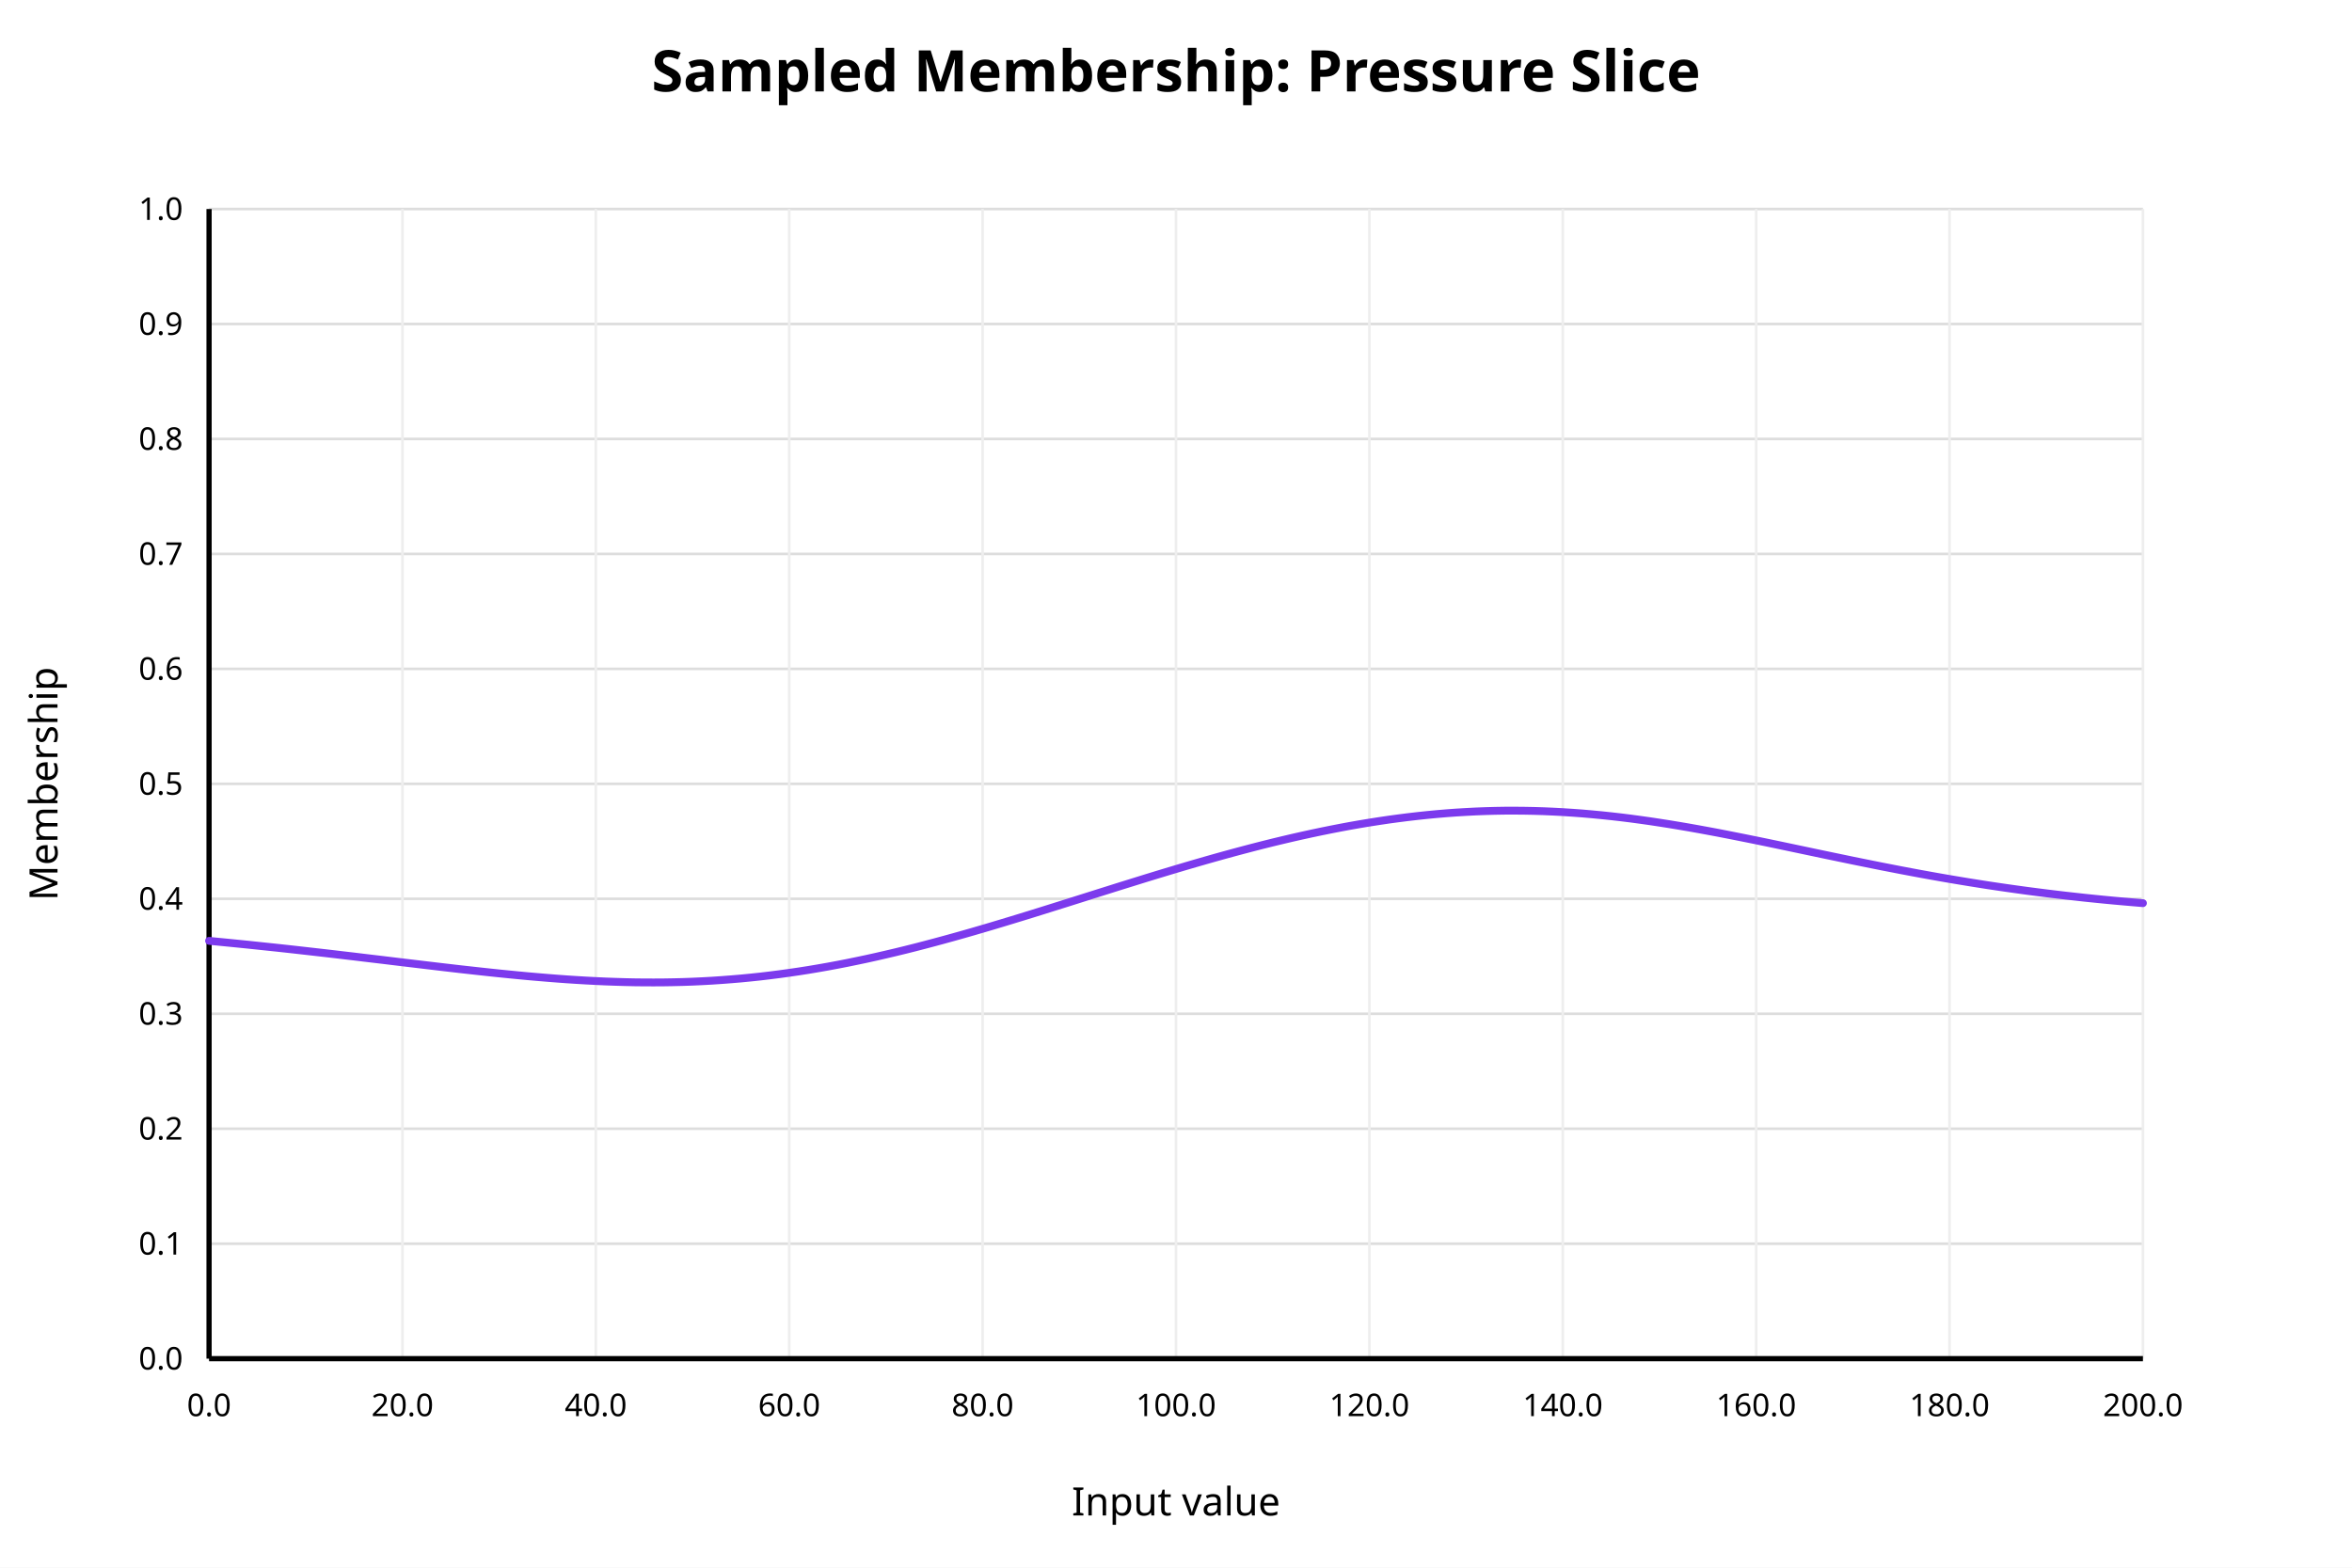
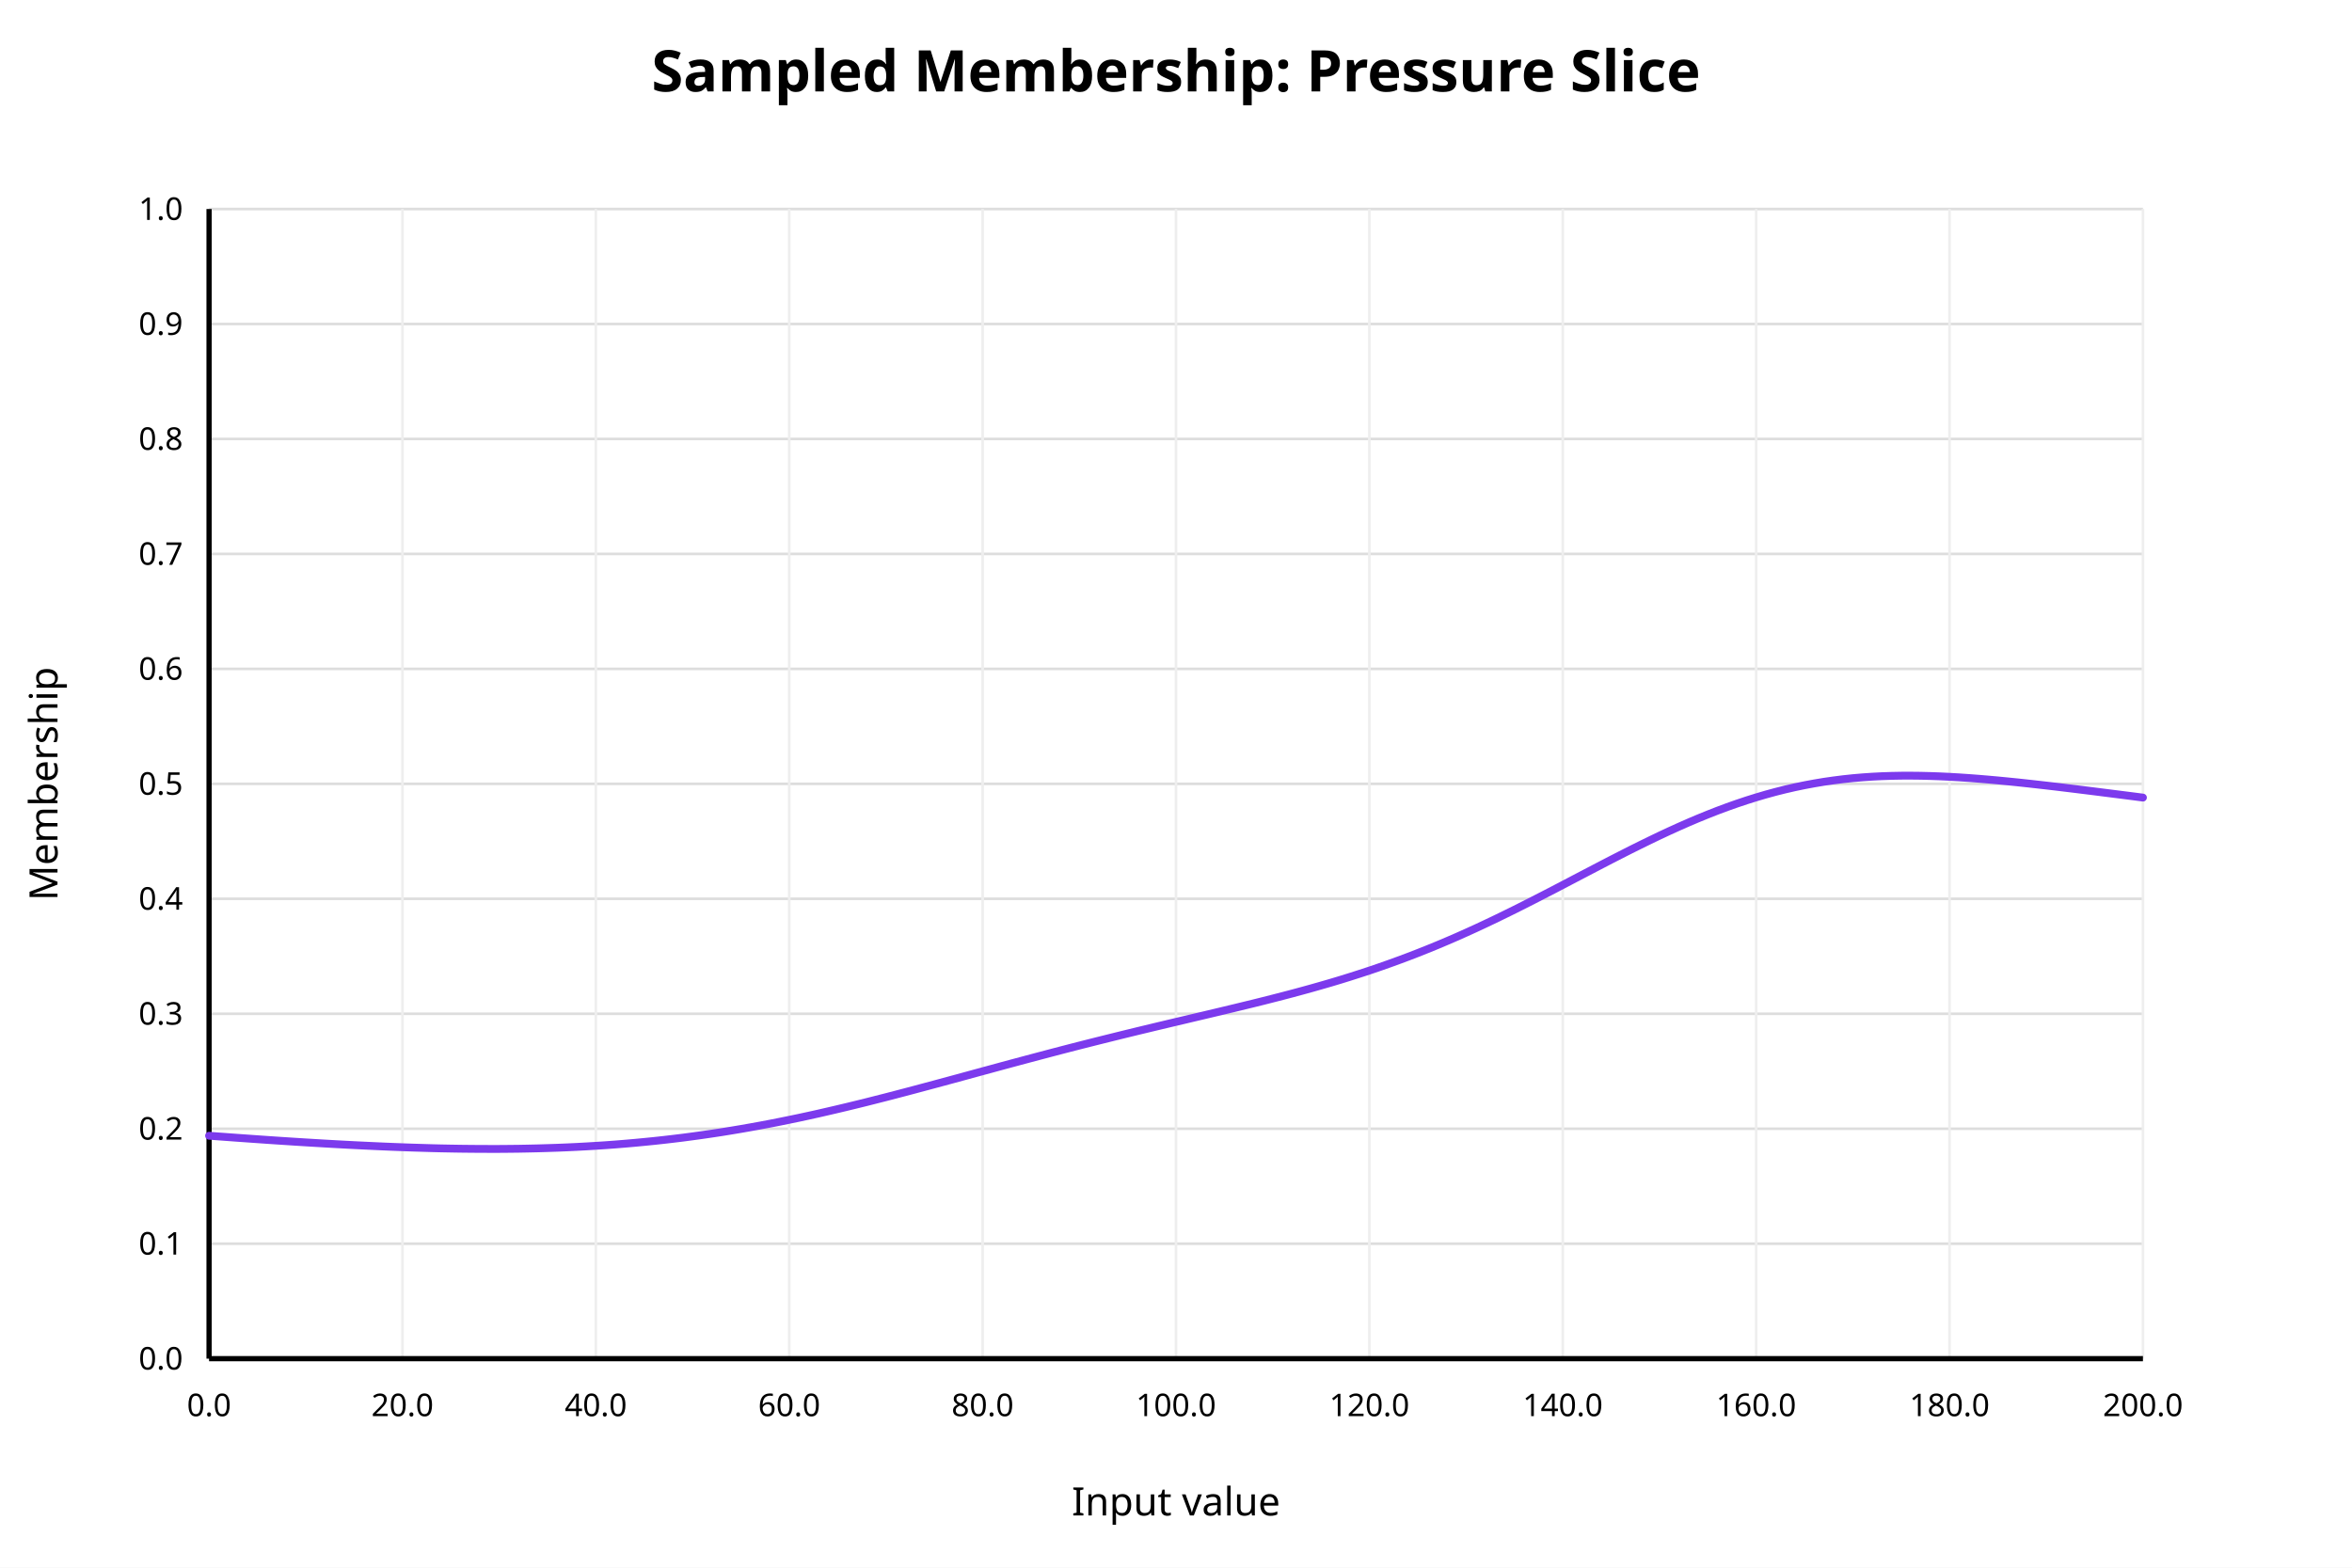
<svg xmlns="http://www.w3.org/2000/svg" width="900" height="600" viewBox="0 0 900 600">
  <rect x="0" y="0" width="900" height="600" fill="white" />
  <text x="450" y="35" text-anchor="middle" font-family="sans-serif" font-size="22" font-weight="bold" fill="black">Sampled Membership: Pressure Slice</text>
  <line x1="80" y1="520.00" x2="820" y2="520.00" stroke="#dddddd" stroke-width="1" />
  <text x="70" y="520.00" text-anchor="end" dominant-baseline="middle" font-family="sans-serif" font-size="12" fill="black">0.0</text>
  <line x1="80" y1="476.00" x2="820" y2="476.00" stroke="#dddddd" stroke-width="1" />
  <text x="70" y="476.00" text-anchor="end" dominant-baseline="middle" font-family="sans-serif" font-size="12" fill="black">0.1</text>
  <line x1="80" y1="432.00" x2="820" y2="432.00" stroke="#dddddd" stroke-width="1" />
  <text x="70" y="432.00" text-anchor="end" dominant-baseline="middle" font-family="sans-serif" font-size="12" fill="black">0.2</text>
  <line x1="80" y1="388.00" x2="820" y2="388.00" stroke="#dddddd" stroke-width="1" />
  <text x="70" y="388.00" text-anchor="end" dominant-baseline="middle" font-family="sans-serif" font-size="12" fill="black">0.3</text>
  <line x1="80" y1="344.00" x2="820" y2="344.00" stroke="#dddddd" stroke-width="1" />
  <text x="70" y="344.00" text-anchor="end" dominant-baseline="middle" font-family="sans-serif" font-size="12" fill="black">0.4</text>
  <line x1="80" y1="300.00" x2="820" y2="300.00" stroke="#dddddd" stroke-width="1" />
  <text x="70" y="300.00" text-anchor="end" dominant-baseline="middle" font-family="sans-serif" font-size="12" fill="black">0.5</text>
  <line x1="80" y1="256.00" x2="820" y2="256.00" stroke="#dddddd" stroke-width="1" />
  <text x="70" y="256.00" text-anchor="end" dominant-baseline="middle" font-family="sans-serif" font-size="12" fill="black">0.6</text>
  <line x1="80" y1="212.00" x2="820" y2="212.00" stroke="#dddddd" stroke-width="1" />
  <text x="70" y="212.00" text-anchor="end" dominant-baseline="middle" font-family="sans-serif" font-size="12" fill="black">0.7</text>
  <line x1="80" y1="168.00" x2="820" y2="168.00" stroke="#dddddd" stroke-width="1" />
  <text x="70" y="168.00" text-anchor="end" dominant-baseline="middle" font-family="sans-serif" font-size="12" fill="black">0.8</text>
  <line x1="80" y1="124.00" x2="820" y2="124.00" stroke="#dddddd" stroke-width="1" />
  <text x="70" y="124.00" text-anchor="end" dominant-baseline="middle" font-family="sans-serif" font-size="12" fill="black">0.9</text>
  <line x1="80" y1="80.00" x2="820" y2="80.00" stroke="#dddddd" stroke-width="1" />
  <text x="70" y="80.00" text-anchor="end" dominant-baseline="middle" font-family="sans-serif" font-size="12" fill="black">1.0</text>
  <line x1="80.00" y1="80" x2="80.00" y2="520" stroke="#eeeeee" stroke-width="1" />
  <text x="80.00" y="542" text-anchor="middle" font-family="sans-serif" font-size="12" fill="black">0.0</text>
  <line x1="154.00" y1="80" x2="154.00" y2="520" stroke="#eeeeee" stroke-width="1" />
  <text x="154.00" y="542" text-anchor="middle" font-family="sans-serif" font-size="12" fill="black">20.0</text>
  <line x1="228.00" y1="80" x2="228.00" y2="520" stroke="#eeeeee" stroke-width="1" />
  <text x="228.00" y="542" text-anchor="middle" font-family="sans-serif" font-size="12" fill="black">40.0</text>
  <line x1="302.00" y1="80" x2="302.00" y2="520" stroke="#eeeeee" stroke-width="1" />
  <text x="302.00" y="542" text-anchor="middle" font-family="sans-serif" font-size="12" fill="black">60.0</text>
  <line x1="376.00" y1="80" x2="376.00" y2="520" stroke="#eeeeee" stroke-width="1" />
  <text x="376.00" y="542" text-anchor="middle" font-family="sans-serif" font-size="12" fill="black">80.0</text>
  <line x1="450.00" y1="80" x2="450.00" y2="520" stroke="#eeeeee" stroke-width="1" />
  <text x="450.00" y="542" text-anchor="middle" font-family="sans-serif" font-size="12" fill="black">100.0</text>
  <line x1="524.00" y1="80" x2="524.00" y2="520" stroke="#eeeeee" stroke-width="1" />
  <text x="524.00" y="542" text-anchor="middle" font-family="sans-serif" font-size="12" fill="black">120.0</text>
  <line x1="598.00" y1="80" x2="598.00" y2="520" stroke="#eeeeee" stroke-width="1" />
  <text x="598.00" y="542" text-anchor="middle" font-family="sans-serif" font-size="12" fill="black">140.0</text>
  <line x1="672.00" y1="80" x2="672.00" y2="520" stroke="#eeeeee" stroke-width="1" />
  <text x="672.00" y="542" text-anchor="middle" font-family="sans-serif" font-size="12" fill="black">160.0</text>
  <line x1="746.00" y1="80" x2="746.00" y2="520" stroke="#eeeeee" stroke-width="1" />
  <text x="746.00" y="542" text-anchor="middle" font-family="sans-serif" font-size="12" fill="black">180.0</text>
  <line x1="820.00" y1="80" x2="820.00" y2="520" stroke="#eeeeee" stroke-width="1" />
  <text x="820.00" y="542" text-anchor="middle" font-family="sans-serif" font-size="12" fill="black">200.0</text>
  <line x1="80" y1="520" x2="820" y2="520" stroke="black" stroke-width="2" />
  <line x1="80" y1="80" x2="80" y2="520" stroke="black" stroke-width="2" />
  <text x="450" y="580" text-anchor="middle" font-family="sans-serif" font-size="15" fill="black">Input value</text>
  <text x="22" y="300" text-anchor="middle" font-family="sans-serif" font-size="15" fill="black" transform="rotate(-90 22 300)">Membership</text>
-   <polyline fill="none" stroke="#7c3aed" stroke-width="3" stroke-linejoin="round" stroke-linecap="round" points="80.00,360.09 83.70,360.45 87.40,360.81 91.10,361.18 94.80,361.55 98.50,361.94 102.20,362.33 105.90,362.72 109.60,363.12 113.30,363.53 117.00,363.95 120.70,364.37 124.40,364.79 128.10,365.22 131.80,365.66 135.50,366.09 139.20,366.54 142.90,366.98 146.60,367.42 150.30,367.87 154.00,368.32 157.70,368.76 161.40,369.20 165.10,369.64 168.80,370.08 172.50,370.51 176.20,370.94 179.90,371.35 183.60,371.76 187.30,372.16 191.00,372.55 194.70,372.92 198.40,373.28 202.10,373.63 205.80,373.95 209.50,374.26 213.20,374.55 216.90,374.82 220.60,375.06 224.30,375.28 228.00,375.47 231.70,375.64 235.40,375.77 239.10,375.88 242.80,375.96 246.50,376.00 250.20,376.01 253.90,375.99 257.60,375.93 261.30,375.84 265.00,375.71 268.70,375.54 272.40,375.34 276.10,375.09 279.80,374.81 283.50,374.50 287.20,374.14 290.90,373.75 294.60,373.31 298.30,372.84 302.00,372.33 305.70,371.79 309.40,371.21 313.10,370.59 316.80,369.94 320.50,369.25 324.20,368.53 327.90,367.77 331.60,366.99 335.30,366.17 339.00,365.32 342.70,364.45 346.40,363.55 350.10,362.62 353.80,361.66 357.50,360.68 361.20,359.68 364.90,358.66 368.60,357.62 372.30,356.56 376.00,355.48 379.70,354.39 383.40,353.28 387.10,352.16 390.80,351.03 394.50,349.89 398.20,348.74 401.90,347.58 405.60,346.42 409.30,345.26 413.00,344.09 416.70,342.92 420.40,341.75 424.10,340.59 427.80,339.42 431.50,338.27 435.20,337.12 438.90,335.97 442.60,334.84 446.30,333.72 450.00,332.61 453.70,331.51 457.40,330.43 461.10,329.36 464.80,328.31 468.50,327.28 472.20,326.27 475.90,325.28 479.60,324.31 483.30,323.36 487.00,322.44 490.70,321.55 494.40,320.68 498.10,319.84 501.80,319.03 505.50,318.25 509.20,317.50 512.90,316.78 516.60,316.09 520.30,315.44 524.00,314.83 527.70,314.25 531.40,313.70 535.10,313.20 538.80,312.73 542.50,312.30 546.20,311.91 549.90,311.56 553.60,311.25 557.30,310.98 561.00,310.76 564.70,310.57 568.40,310.43 572.10,310.33 575.80,310.27 579.50,310.26 583.20,310.29 586.90,310.36 590.60,310.47 594.30,310.63 598.00,310.82 601.70,311.06 605.40,311.33 609.10,311.65 612.80,312.00 616.50,312.39 620.20,312.81 623.90,313.27 627.60,313.77 631.30,314.29 635.00,314.85 638.70,315.43 642.40,316.04 646.10,316.67 649.80,317.33 653.50,318.01 657.20,318.70 660.90,319.42 664.60,320.15 668.30,320.89 672.00,321.64 675.70,322.40 679.40,323.17 683.10,323.95 686.80,324.73 690.50,325.51 694.20,326.29 697.90,327.07 701.60,327.84 705.30,328.61 709.00,329.38 712.70,330.13 716.40,330.88 720.10,331.62 723.80,332.34 727.50,333.06 731.20,333.76 734.90,334.45 738.60,335.12 742.30,335.78 746.00,336.42 749.70,337.04 753.40,337.65 757.10,338.24 760.80,338.82 764.50,339.37 768.20,339.91 771.90,340.43 775.60,340.94 779.30,341.42 783.00,341.89 786.70,342.34 790.40,342.78 794.10,343.19 797.80,343.60 801.50,343.98 805.20,344.35 808.90,344.70 812.60,345.03 816.30,345.35 820.00,345.66" />
+   <polyline fill="none" stroke="#7c3aed" stroke-width="3" stroke-linejoin="round" stroke-linecap="round" points="80.00,434.68 83.70,434.95 87.40,435.22 91.10,435.49 94.80,435.75 98.50,436.01 102.20,436.27 105.90,436.52 109.60,436.76 113.30,437.00 117.00,437.23 120.70,437.45 124.40,437.67 128.10,437.88 131.80,438.08 135.50,438.27 139.20,438.45 142.90,438.62 146.60,438.79 150.30,438.94 154.00,439.08 157.70,439.21 161.40,439.32 165.10,439.43 168.80,439.52 172.50,439.59 176.20,439.65 179.90,439.69 183.60,439.72 187.30,439.73 191.00,439.73 194.70,439.70 198.40,439.66 202.10,439.59 205.80,439.51 209.50,439.40 213.20,439.28 216.90,439.13 220.60,438.96 224.30,438.76 228.00,438.54 231.70,438.30 235.40,438.03 239.10,437.73 242.80,437.41 246.50,437.06 250.20,436.69 253.90,436.29 257.60,435.86 261.30,435.41 265.00,434.92 268.70,434.41 272.40,433.87 276.10,433.31 279.80,432.71 283.50,432.09 287.20,431.44 290.90,430.77 294.60,430.07 298.30,429.34 302.00,428.59 305.70,427.82 309.40,427.02 313.10,426.20 316.80,425.35 320.50,424.49 324.20,423.61 327.90,422.71 331.60,421.80 335.30,420.86 339.00,419.92 342.70,418.96 346.40,417.99 350.10,417.01 353.80,416.02 357.50,415.03 361.20,414.03 364.90,413.03 368.60,412.02 372.30,411.01 376.00,410.00 379.70,409.00 383.40,407.99 387.10,406.99 390.80,406.00 394.50,405.01 398.20,404.03 401.90,403.05 405.60,402.08 409.30,401.12 413.00,400.17 416.70,399.23 420.40,398.30 424.10,397.38 427.80,396.46 431.50,395.55 435.20,394.65 438.90,393.76 442.60,392.87 446.30,391.99 450.00,391.11 453.70,390.24 457.40,389.36 461.10,388.49 464.80,387.61 468.50,386.73 472.20,385.84 475.90,384.94 479.60,384.04 483.30,383.12 487.00,382.18 490.70,381.23 494.40,380.26 498.10,379.26 501.80,378.24 505.50,377.19 509.20,376.12 512.90,375.01 516.60,373.86 520.30,372.68 524.00,371.47 527.70,370.21 531.40,368.91 535.10,367.57 538.80,366.19 542.50,364.76 546.20,363.29 549.90,361.78 553.60,360.22 557.30,358.62 561.00,356.97 564.70,355.29 568.40,353.56 572.10,351.80 575.80,350.00 579.50,348.18 583.20,346.32 586.90,344.44 590.60,342.54 594.30,340.63 598.00,338.70 601.70,336.76 605.40,334.82 609.10,332.89 612.80,330.96 616.50,329.04 620.20,327.15 623.90,325.27 627.60,323.43 631.30,321.62 635.00,319.84 638.70,318.11 642.40,316.43 646.10,314.80 649.80,313.23 653.50,311.72 657.20,310.27 660.90,308.89 664.60,307.58 668.30,306.34 672.00,305.18 675.70,304.09 679.40,303.08 683.10,302.15 686.80,301.30 690.50,300.53 694.20,299.84 697.90,299.22 701.60,298.69 705.30,298.22 709.00,297.83 712.70,297.51 716.40,297.26 720.10,297.07 723.80,296.95 727.50,296.88 731.20,296.87 734.90,296.91 738.60,297.00 742.30,297.13 746.00,297.31 749.70,297.52 753.40,297.77 757.10,298.05 760.80,298.36 764.50,298.69 768.20,299.05 771.90,299.42 775.60,299.82 779.30,300.23 783.00,300.65 786.70,301.08 790.40,301.53 794.10,301.98 797.80,302.44 801.50,302.90 805.20,303.37 808.90,303.84 812.60,304.31 816.30,304.78 820.00,305.26" />
</svg>
